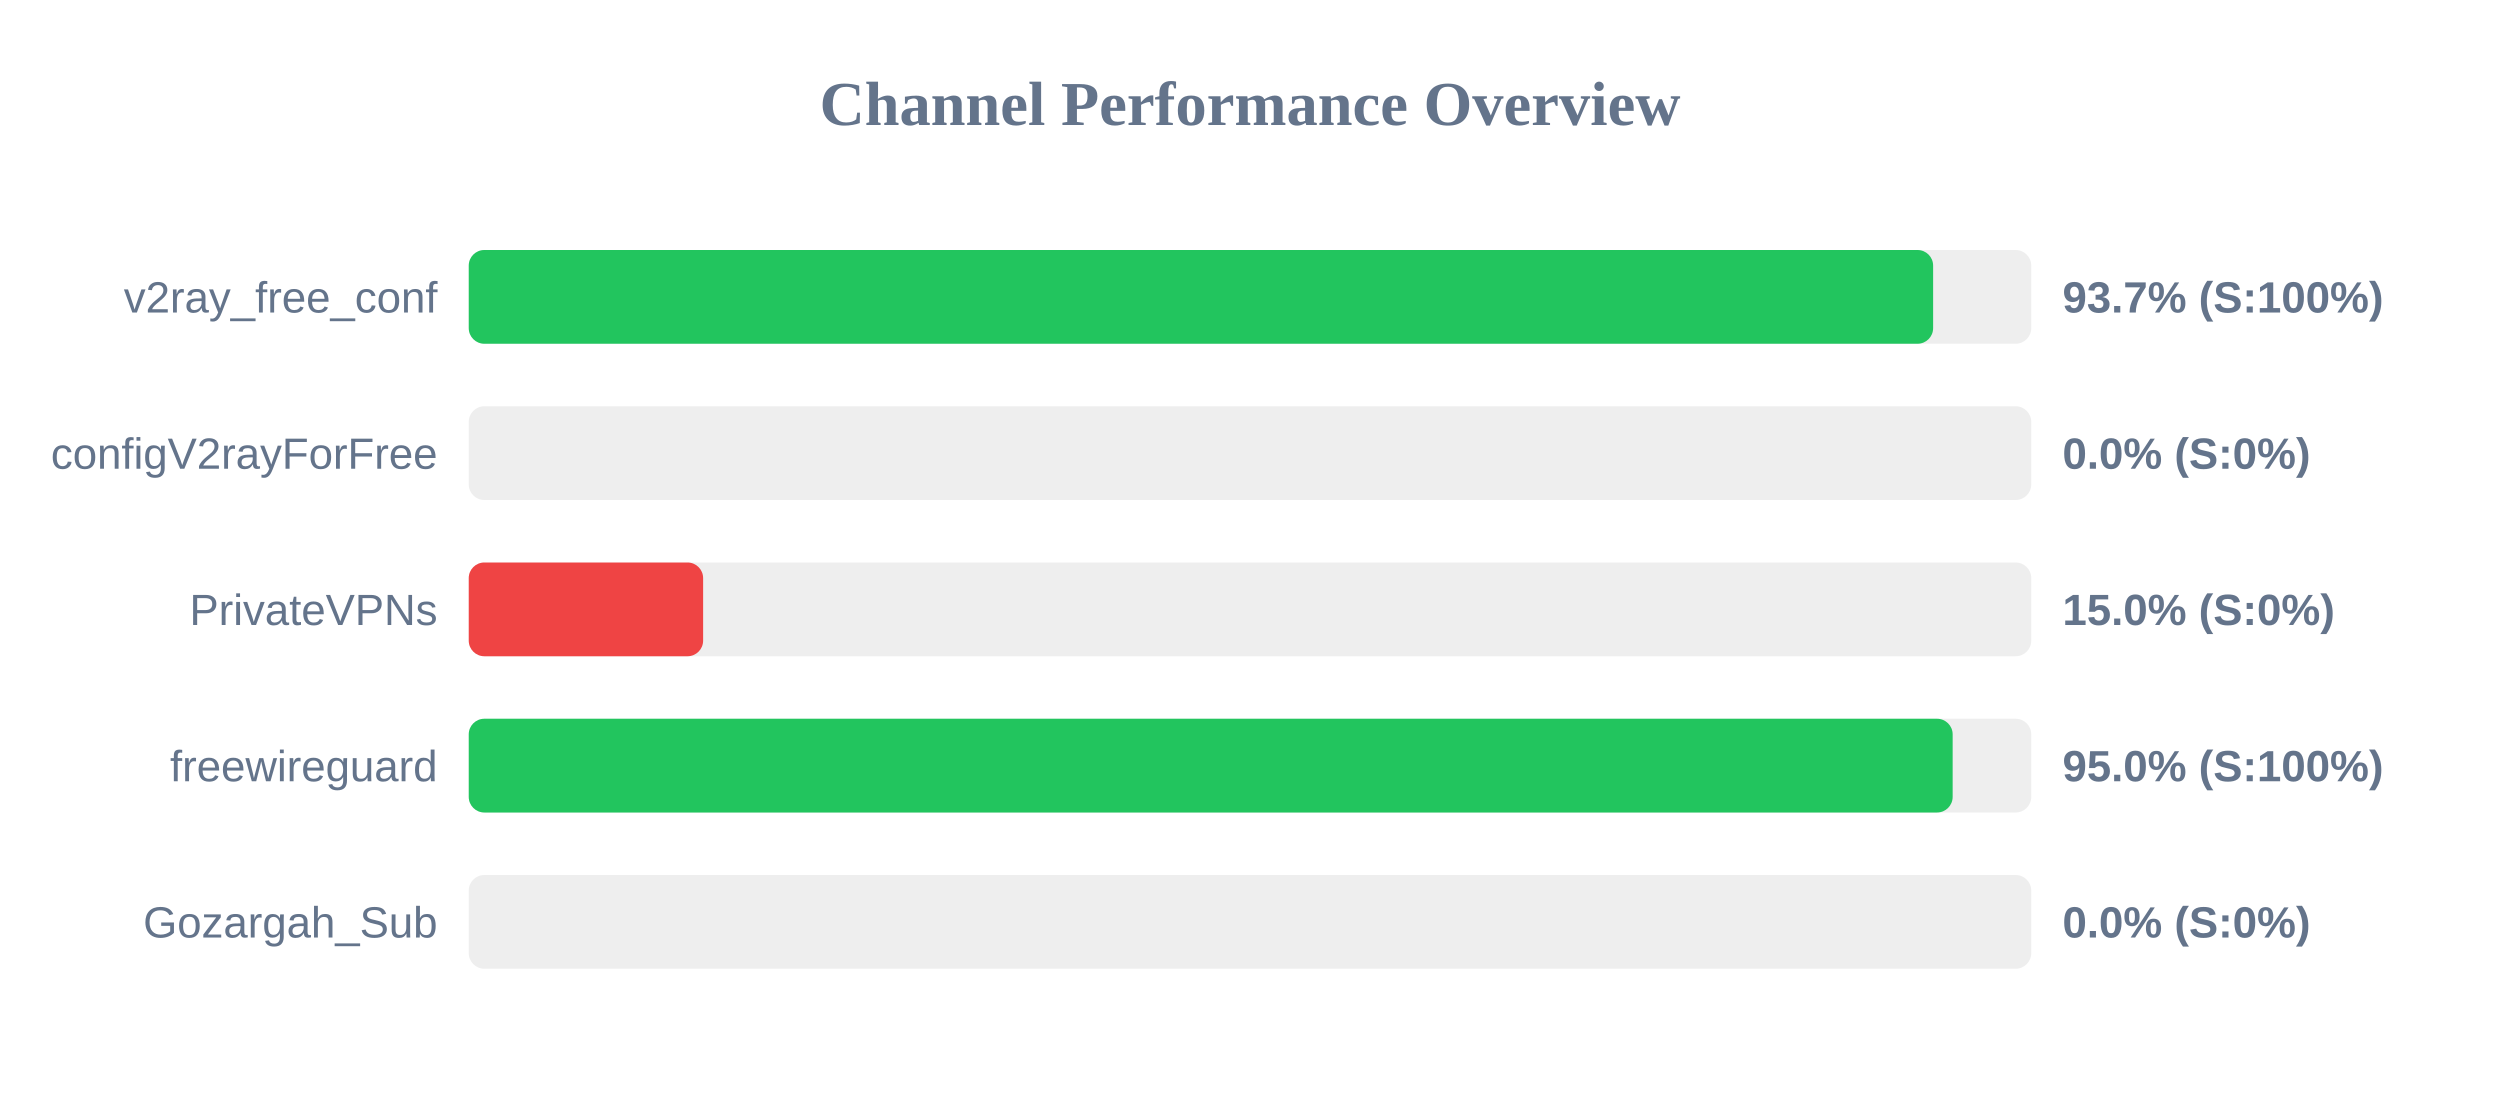
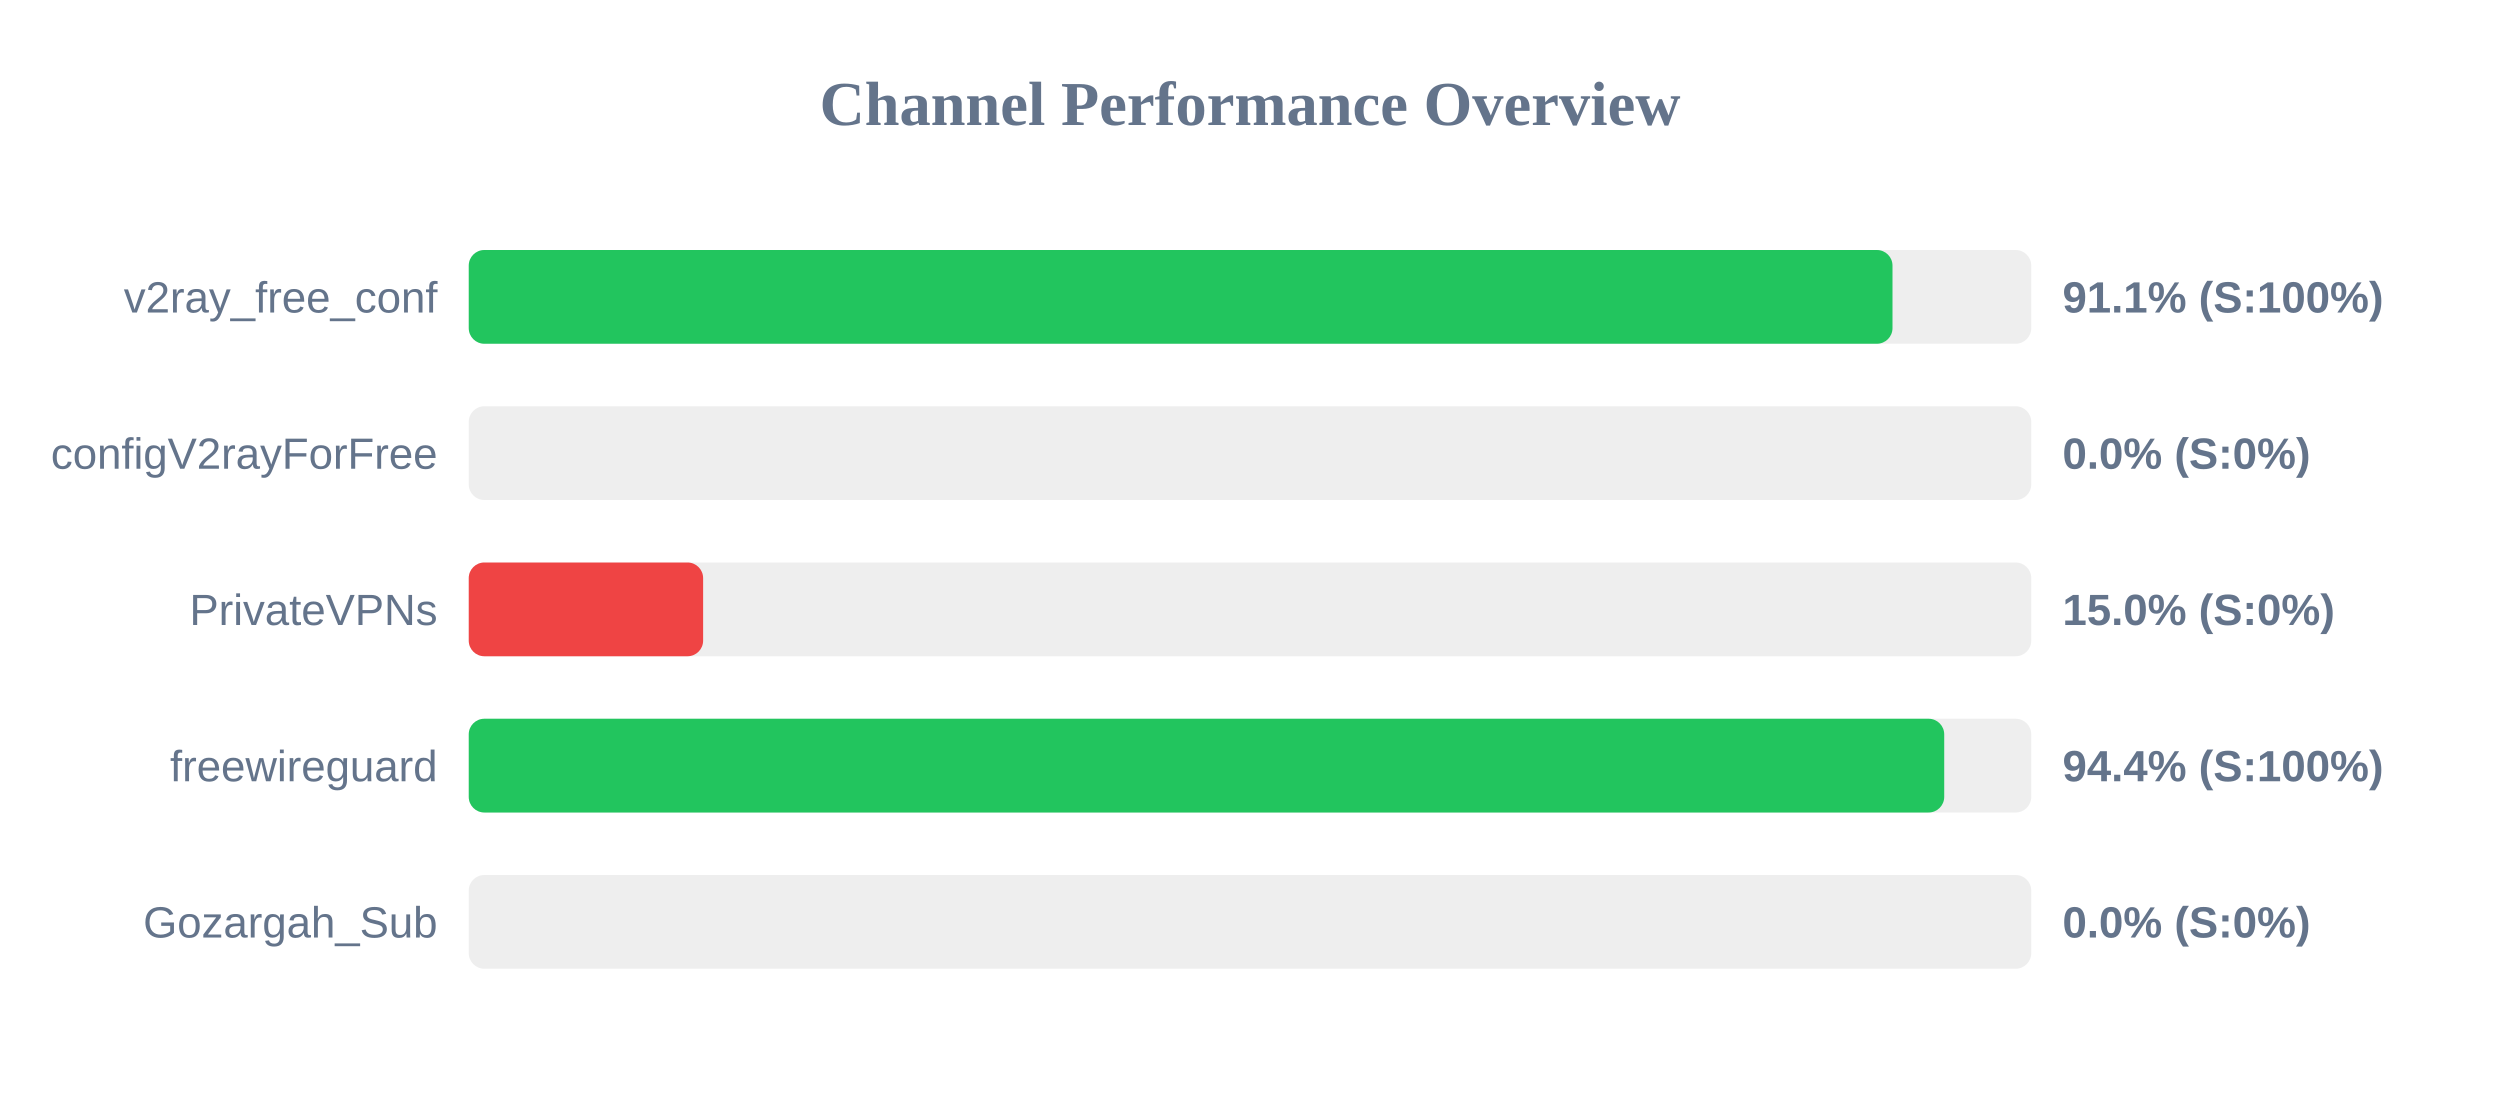
<svg xmlns="http://www.w3.org/2000/svg" width="800" height="350" version="1.1">
  <style>
        .row { font: 14px Arial; fill: #64748b; }
        .score { font: bold 14px Arial; fill: #64748b; }
    </style>
  <text x="400" y="40" text-anchor="middle" font-size="20px" font-weight="bold" fill="#64748b">Channel Performance Overview</text>
  <rect x="150" y="80" width="500" height="30" fill="#eee" rx="5" />
-   <rect x="150" y="80" width="468.6" height="30" fill="#22c55e" rx="5" />
+   <rect x="150" y="80" width="455.6" height="30" fill="#22c55e" rx="5" />
  <text x="140" y="100" text-anchor="end" class="row">v2ray_free_conf</text>
-   <text x="660" y="100" text-anchor="start" class="score">93.7% (S:100%)</text>
+   <text x="660" y="100" text-anchor="start" class="score">91.1% (S:100%)</text>
  <rect x="150" y="130" width="500" height="30" fill="#eee" rx="5" />
  <rect x="150" y="130" width="0.0" height="30" fill="#ef4444" rx="5" />
  <text x="140" y="150" text-anchor="end" class="row">configV2rayForFree</text>
  <text x="660" y="150" text-anchor="start" class="score">0.0% (S:0%)</text>
  <rect x="150" y="180" width="500" height="30" fill="#eee" rx="5" />
  <rect x="150" y="180" width="75.0" height="30" fill="#ef4444" rx="5" />
  <text x="140" y="200" text-anchor="end" class="row">PrivateVPNs</text>
  <text x="660" y="200" text-anchor="start" class="score">15.0% (S:0%)</text>
  <rect x="150" y="230" width="500" height="30" fill="#eee" rx="5" />
-   <rect x="150" y="230" width="474.85" height="30" fill="#22c55e" rx="5" />
+   <rect x="150" y="230" width="472.15" height="30" fill="#22c55e" rx="5" />
  <text x="140" y="250" text-anchor="end" class="row">freewireguard</text>
-   <text x="660" y="250" text-anchor="start" class="score">95.0% (S:100%)</text>
+   <text x="660" y="250" text-anchor="start" class="score">94.4% (S:100%)</text>
  <rect x="150" y="280" width="500" height="30" fill="#eee" rx="5" />
  <rect x="150" y="280" width="0.0" height="30" fill="#ef4444" rx="5" />
  <text x="140" y="300" text-anchor="end" class="row">Gozargah_Sub</text>
  <text x="660" y="300" text-anchor="start" class="score">0.0% (S:0%)</text>
</svg>
